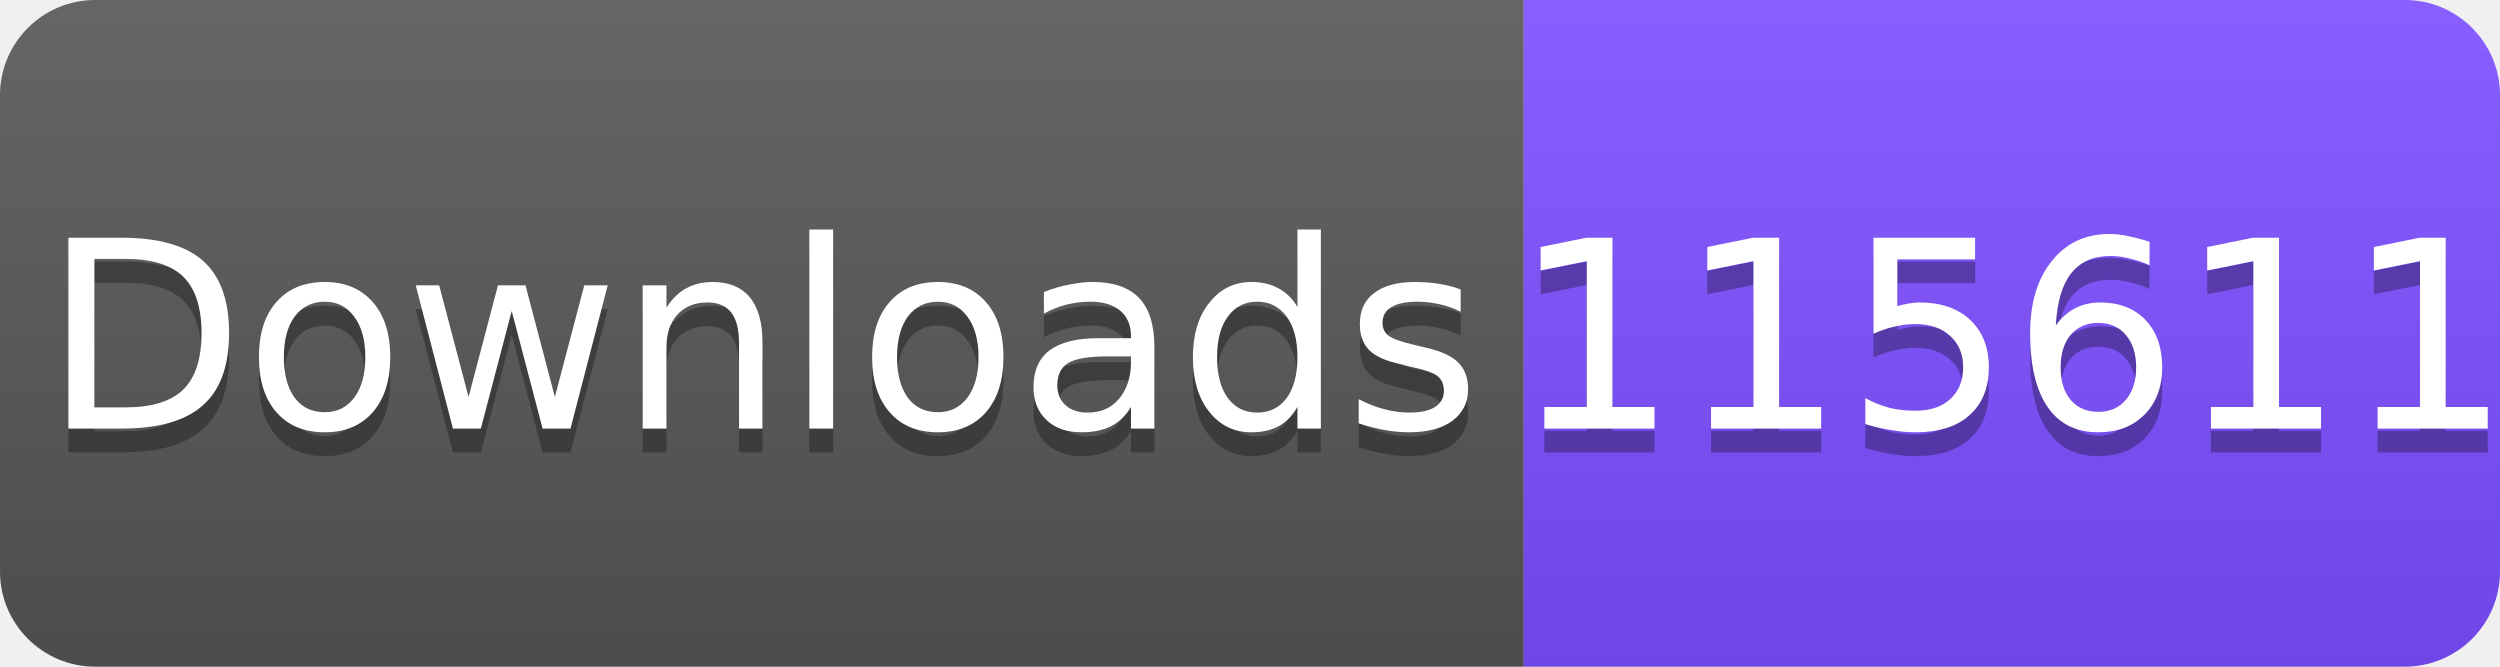
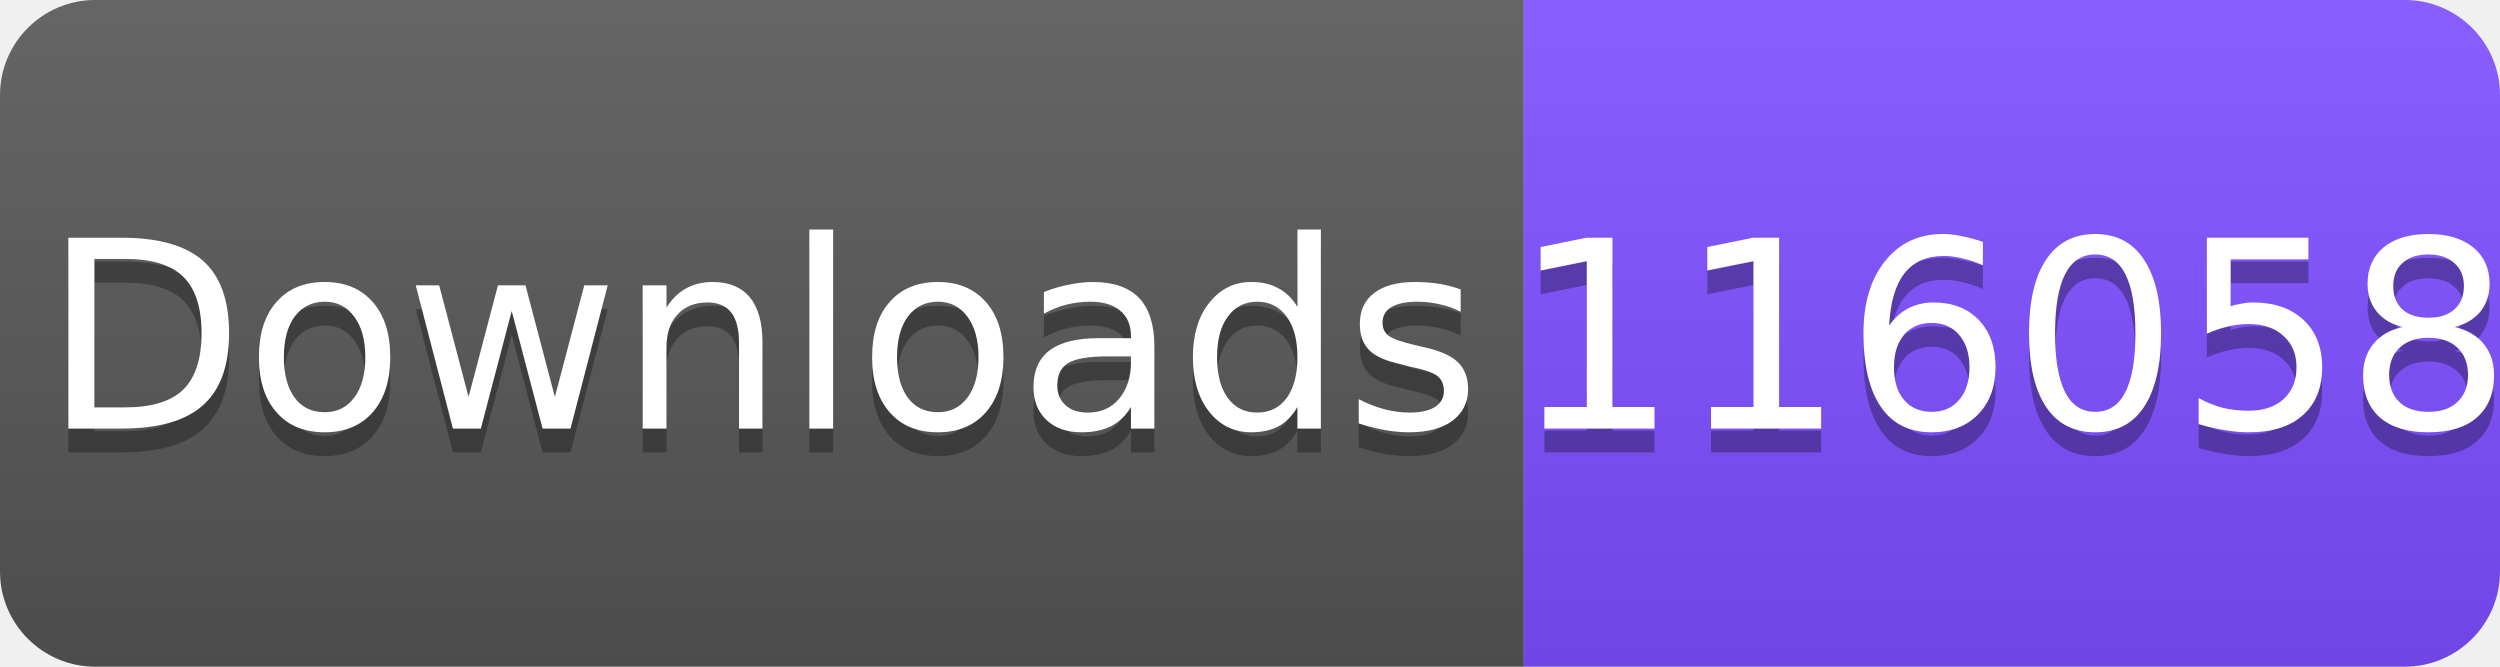
<svg xmlns="http://www.w3.org/2000/svg" width="105" height="28" viewBox="0 0 105 28">
  <linearGradient id="s" x2="0" y2="100%">
    <stop offset="0" stop-color="#fff" stop-opacity=".1" />
    <stop offset="1" stop-opacity=".1" />
  </linearGradient>
  <clipPath id="r">
    <rect width="105" height="28" rx="4" fill="#fff" />
  </clipPath>
  <g clip-path="url(#r)">
    <rect width="64" height="28" fill="#555" />
    <rect x="64" width="41" height="28" fill="#7C4DFF" />
    <rect width="105" height="28" fill="url(#s)" />
  </g>
  <g fill="#fff" text-anchor="middle" font-family="Verdana,Geneva,DejaVu Sans,sans-serif" font-size="11">
    <text x="32" y="19" fill="#010101" fill-opacity=".3">Downloads</text>
    <text x="32" y="18">Downloads</text>
-     <text x="84.5" y="19" fill="#010101" fill-opacity=".3">115611</text>
-     <text x="84.5" y="18">115611</text>
+     <text x="84.5" y="19" fill="#010101" fill-opacity=".3">116058</text>
+     <text x="84.5" y="18">116058</text>
  </g>
</svg>
